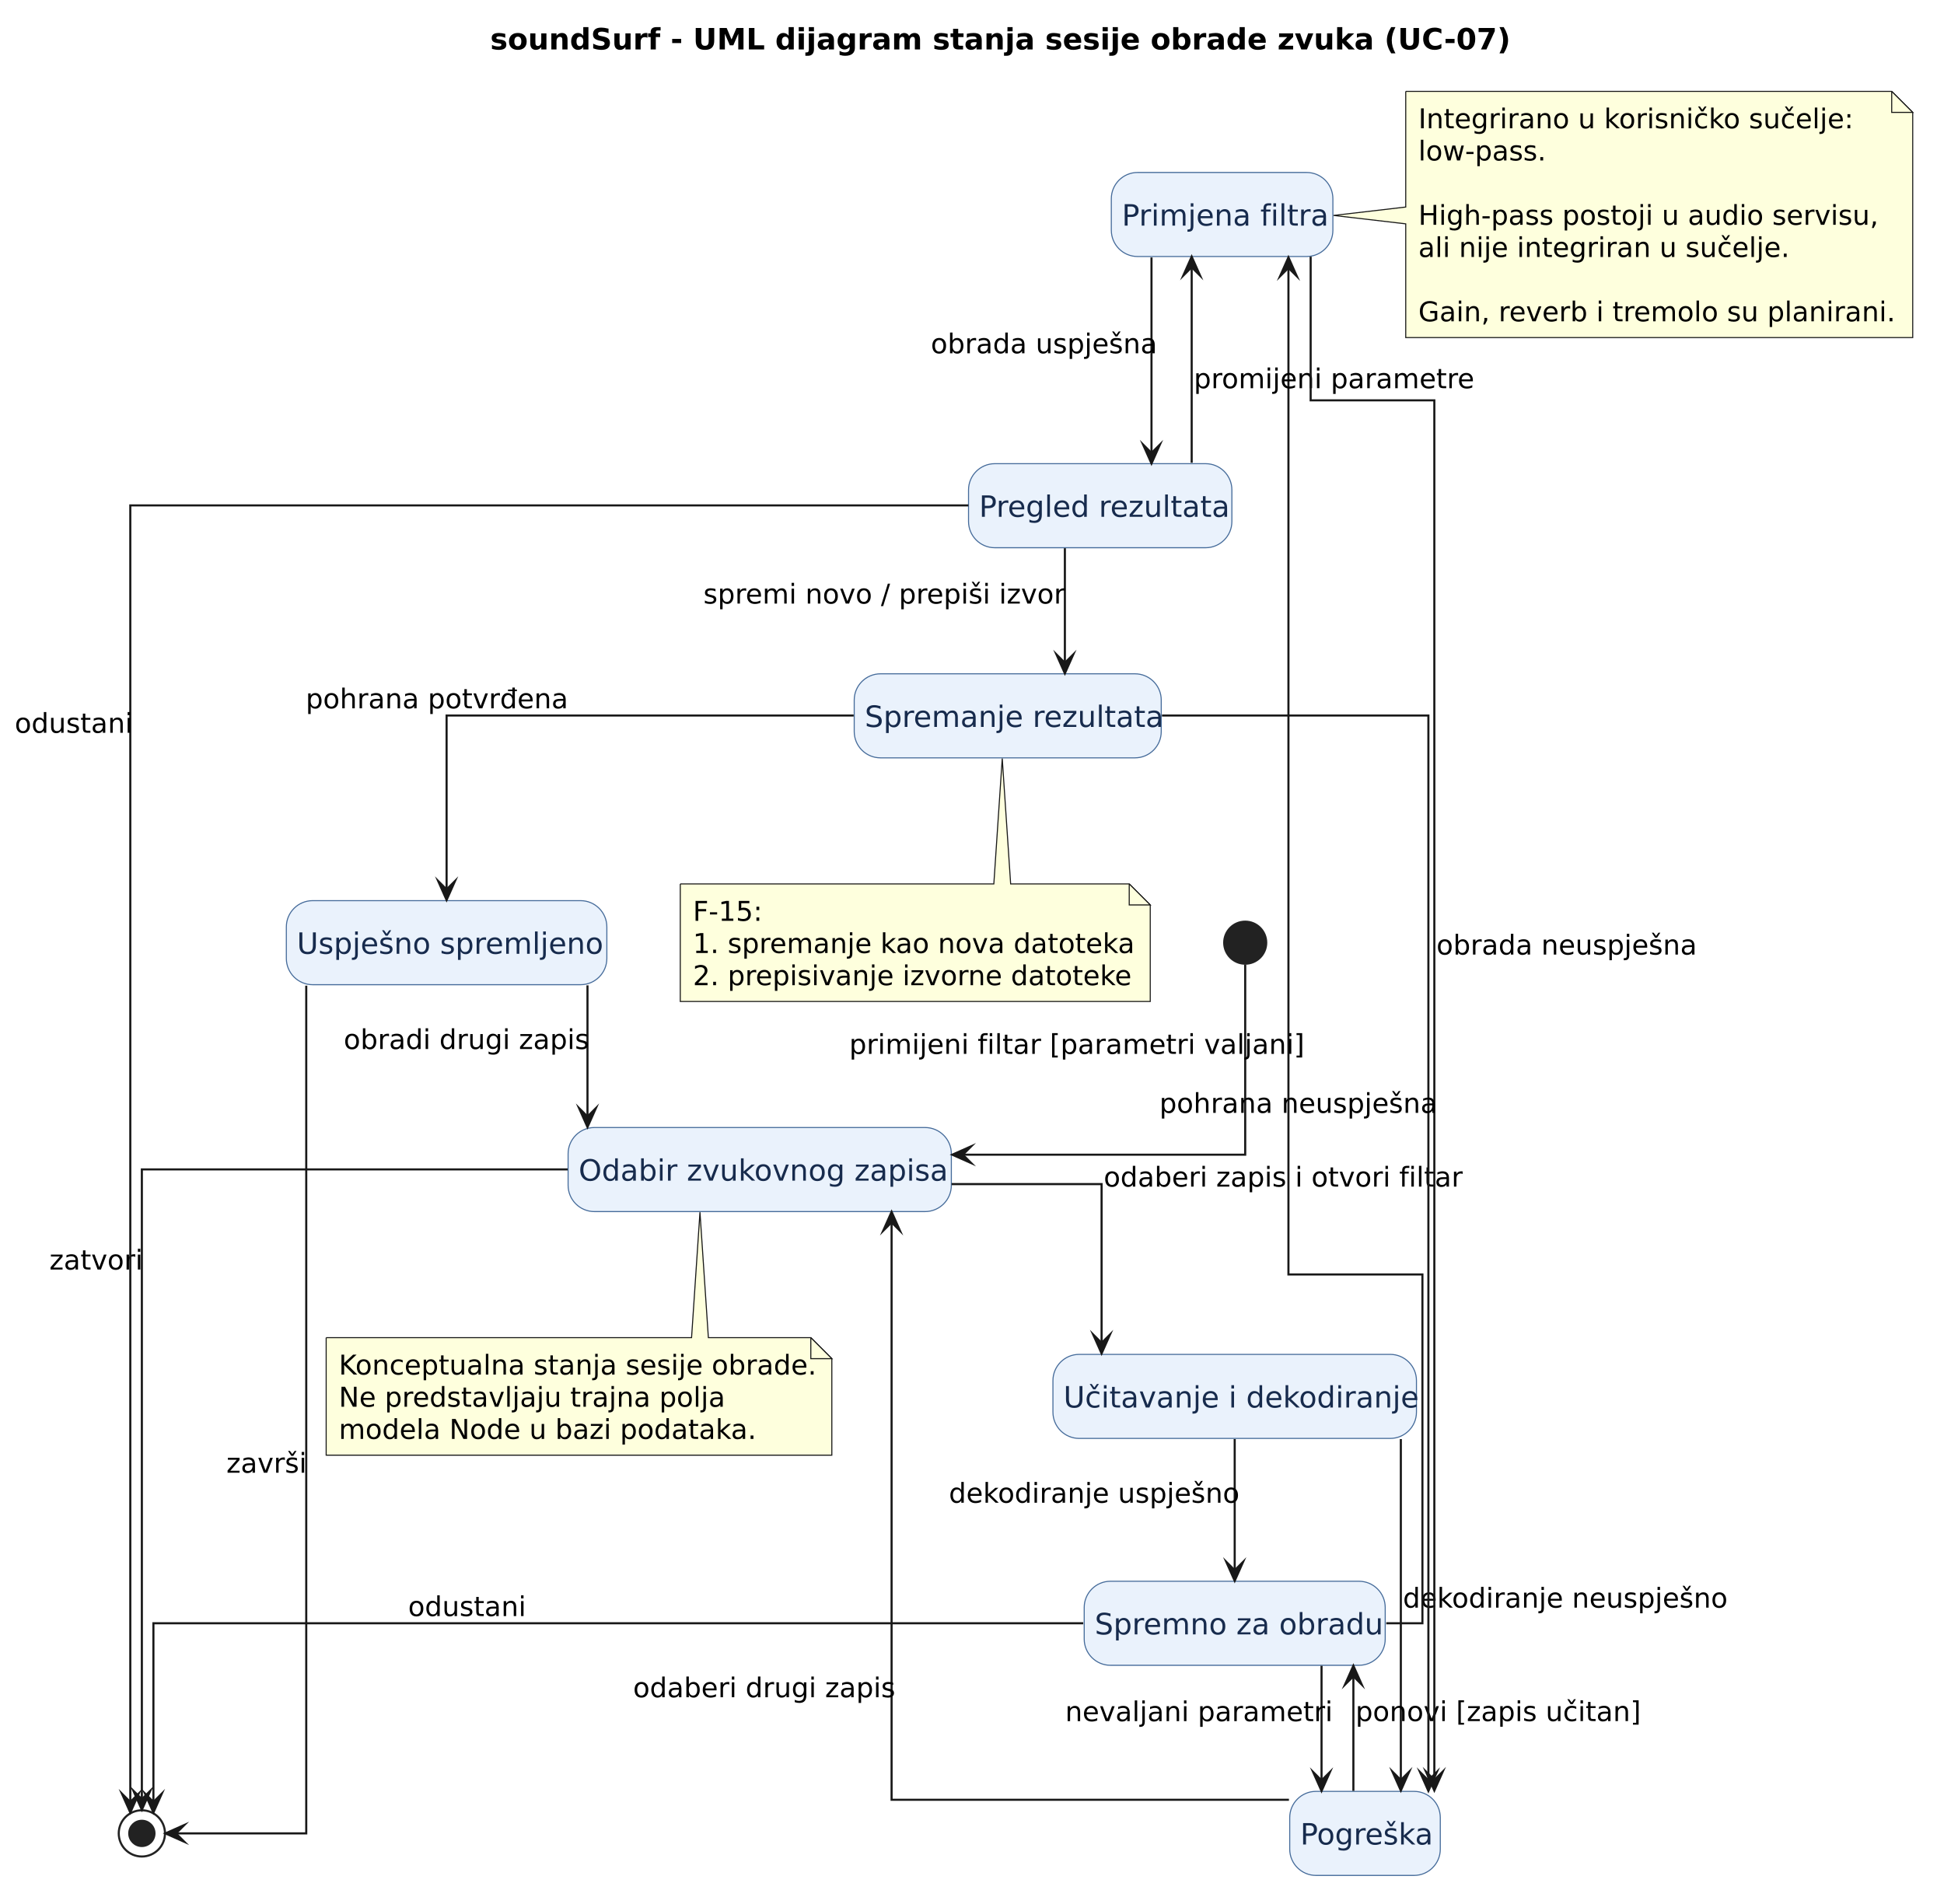
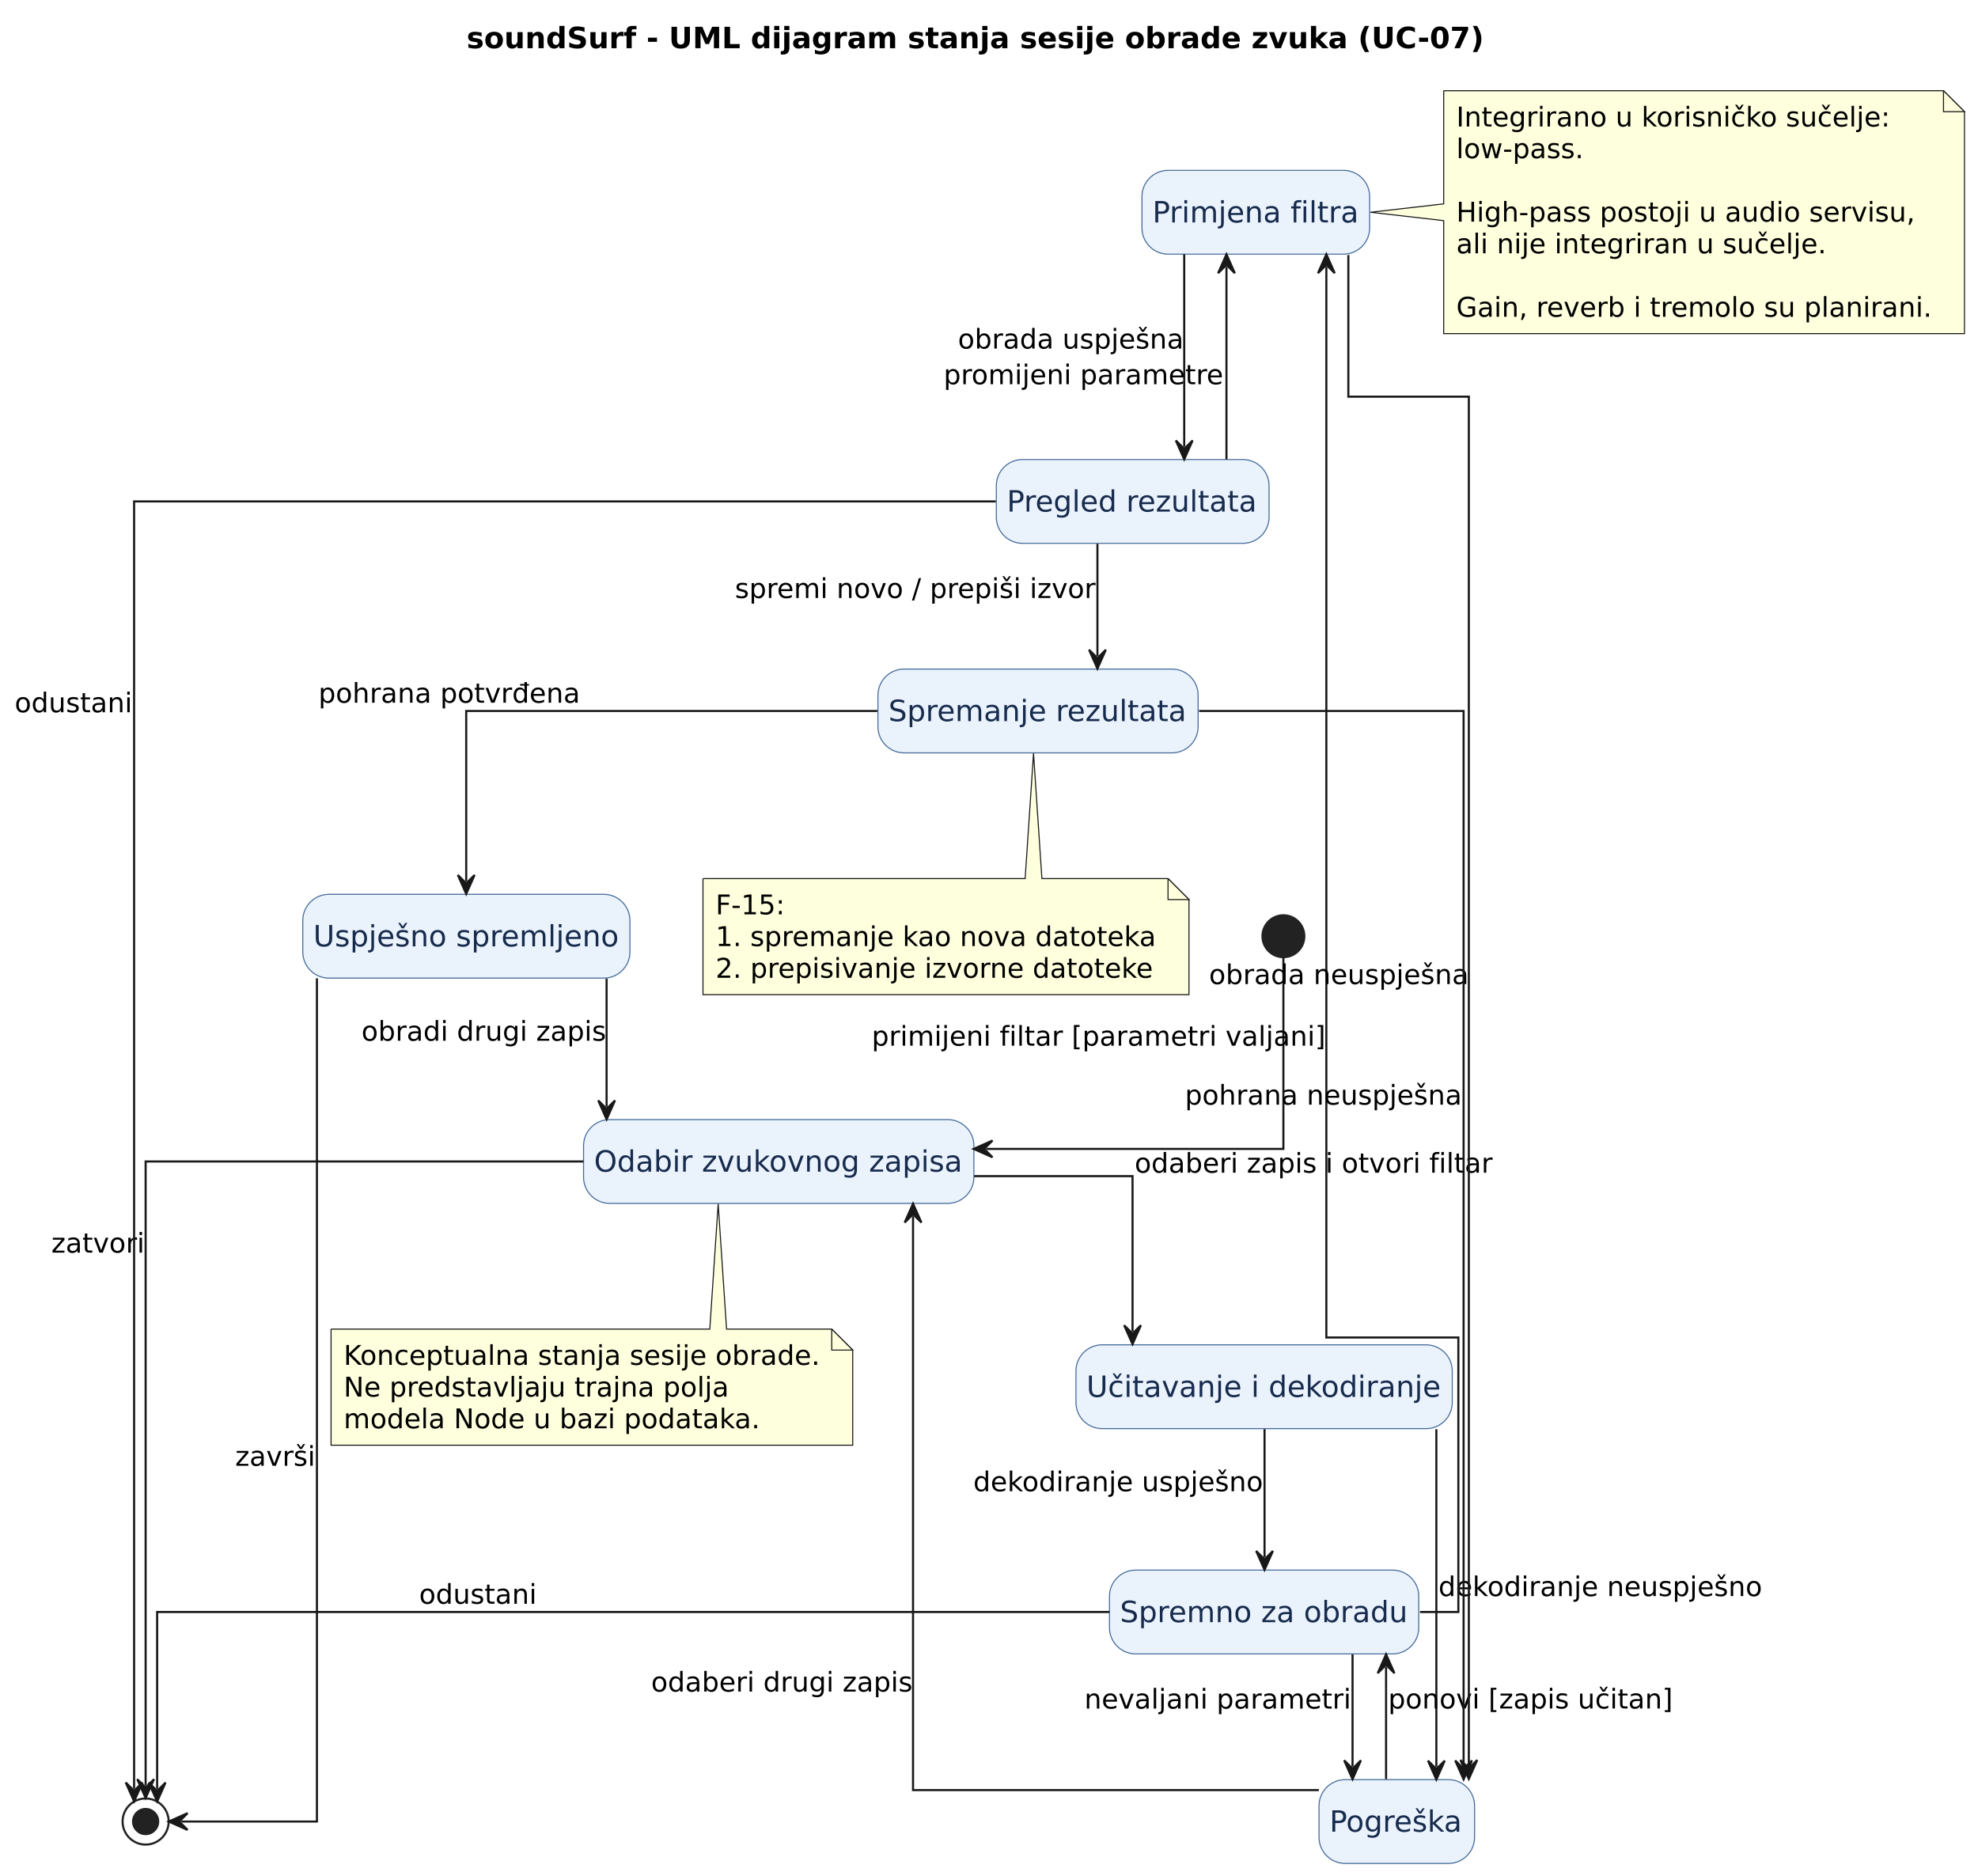
- <svg xmlns="http://www.w3.org/2000/svg" version="1.1" data-diagram-type="STATE" style="width:925px;height:906px;background:#FFFFFF;" width="925px" height="906px" viewBox="0 0 925 906" zoomAndPan="magnify" preserveAspectRatio="none" contentStyleType="text/css">
+ <svg xmlns="http://www.w3.org/2000/svg" contentStyleType="text/css" data-diagram-type="STATE" height="895px" preserveAspectRatio="none" style="width:944px;height:895px;background:#FFFFFF;" version="1.1" viewBox="0 0 944 895" width="944px" zoomAndPan="magnify">
  <defs />
-   <g font-family="sans-serif" lengthAdjust="spacing">
+   <g>
    <g class="title" data-source-line="1">
-       <text x="233.254" y="23.535" fill="#000" font-size="14" textLength="451.609" font-weight="700" font-family="'DejaVu Sans'">soundSurf - UML dijagram stanja sesije obrade zvuka (UC-07)</text>
+       <text fill="#000000" font-family="DejaVu Sans" font-size="14" font-weight="bold" lengthAdjust="spacing" textLength="485.181" x="222.679" y="22.995">soundSurf - UML dijagram stanja sesije obrade zvuka (UC-07)</text>
    </g>
-     <rect x="270.32" y="536.598" width="182.354" height="40" fill="#EAF2FC" style="stroke:#456B9A;stroke-width:0.5;" rx="12.5" ry="12.5" />
-     <text x="275.32" y="561.889" fill="#172B4D" font-size="14" textLength="172.354" font-family="'DejaVu Sans'">Odabir zvukovnog zapisa</text>
-     <rect x="501.01" y="644.558" width="172.976" height="40" fill="#EAF2FC" style="stroke:#456B9A;stroke-width:0.5;" rx="12.5" ry="12.5" />
-     <text x="506.01" y="669.849" fill="#172B4D" font-size="14" textLength="162.976" font-family="'DejaVu Sans'">Učitavanje i dekodiranje</text>
-     <rect x="515.89" y="752.528" width="143.226" height="40" fill="#EAF2FC" style="stroke:#456B9A;stroke-width:0.5;" rx="12.5" ry="12.5" />
-     <text x="520.89" y="777.819" fill="#172B4D" font-size="14" textLength="133.226" font-family="'DejaVu Sans'">Spremno za obradu</text>
-     <rect x="528.79" y="82.078" width="105.43" height="40" fill="#EAF2FC" style="stroke:#456B9A;stroke-width:0.5;" rx="12.5" ry="12.5" />
-     <text x="533.79" y="107.369" fill="#172B4D" font-size="14" textLength="95.43" font-family="'DejaVu Sans'">Primjena filtra</text>
-     <rect x="460.85" y="220.668" width="125.309" height="40" fill="#EAF2FC" style="stroke:#456B9A;stroke-width:0.5;" rx="12.5" ry="12.5" />
-     <text x="465.85" y="245.959" fill="#172B4D" font-size="14" textLength="115.309" font-family="'DejaVu Sans'">Pregled rezultata</text>
-     <rect x="406.46" y="320.668" width="146.083" height="40" fill="#EAF2FC" style="stroke:#456B9A;stroke-width:0.5;" rx="12.5" ry="12.5" />
-     <text x="411.46" y="345.959" fill="#172B4D" font-size="14" textLength="136.083" font-family="'DejaVu Sans'">Spremanje rezultata</text>
-     <rect x="136.25" y="428.628" width="152.502" height="40" fill="#EAF2FC" style="stroke:#456B9A;stroke-width:0.5;" rx="12.5" ry="12.5" />
-     <text x="141.25" y="453.919" fill="#172B4D" font-size="14" textLength="142.502" font-family="'DejaVu Sans'">Uspješno spremljeno</text>
-     <rect x="613.68" y="852.528" width="71.646" height="40" fill="#EAF2FC" style="stroke:#456B9A;stroke-width:0.5;" rx="12.5" ry="12.5" />
-     <text x="618.68" y="877.819" fill="#172B4D" font-size="14" textLength="61.646" font-family="'DejaVu Sans'">Pogreška</text>
-     <g class="start_entity" data-qualified-name=".start." id="ent0009" data-source-line="23">
-       <ellipse cx="592.5" cy="448.628" rx="10" ry="10" fill="#222" style="stroke:#222;stroke-width:1;" />
+     <rect fill="#EAF2FC" height="40" rx="12.5" ry="12.5" style="stroke:#456B9A;stroke-width:0.5;" width="186.285" x="278.5" y="534.297" />
+     <text fill="#172B4D" font-family="DejaVu Sans" font-size="14" lengthAdjust="spacing" textLength="176.285" x="283.5" y="559.144">Odabir zvukovnog zapisa</text>
+     <rect fill="#EAF2FC" height="40" rx="12.5" ry="12.5" style="stroke:#456B9A;stroke-width:0.5;" width="179.593" x="513.5" y="641.797" />
+     <text fill="#172B4D" font-family="DejaVu Sans" font-size="14" lengthAdjust="spacing" textLength="169.593" x="518.5" y="666.644">Učitavanje i dekodiranje</text>
+     <rect fill="#EAF2FC" height="40" rx="12.5" ry="12.5" style="stroke:#456B9A;stroke-width:0.5;" width="147.594" x="529.5" y="749.297" />
+     <text fill="#172B4D" font-family="DejaVu Sans" font-size="14" lengthAdjust="spacing" textLength="137.594" x="534.5" y="774.144">Spremno za obradu</text>
+     <rect fill="#EAF2FC" height="40" rx="12.5" ry="12.5" style="stroke:#456B9A;stroke-width:0.5;" width="108.663" x="545" y="81.297" />
+     <text fill="#172B4D" font-family="DejaVu Sans" font-size="14" lengthAdjust="spacing" textLength="98.663" x="550" y="106.144">Primjena filtra</text>
+     <rect fill="#EAF2FC" height="40" rx="12.5" ry="12.5" style="stroke:#456B9A;stroke-width:0.5;" width="130.155" x="475.5" y="219.297" />
+     <text fill="#172B4D" font-family="DejaVu Sans" font-size="14" lengthAdjust="spacing" textLength="120.155" x="480.5" y="244.144">Pregled rezultata</text>
+     <rect fill="#EAF2FC" height="40" rx="12.5" ry="12.5" style="stroke:#456B9A;stroke-width:0.5;" width="152.803" x="419" y="319.297" />
+     <text fill="#172B4D" font-family="DejaVu Sans" font-size="14" lengthAdjust="spacing" textLength="142.803" x="424" y="344.144">Spremanje rezultata</text>
+     <rect fill="#EAF2FC" height="40" rx="12.5" ry="12.5" style="stroke:#456B9A;stroke-width:0.5;" width="156.132" x="144.5" y="426.797" />
+     <text fill="#172B4D" font-family="DejaVu Sans" font-size="14" lengthAdjust="spacing" textLength="146.132" x="149.5" y="451.644">Uspješno spremljeno</text>
+     <rect fill="#EAF2FC" height="40" rx="12.5" ry="12.5" style="stroke:#456B9A;stroke-width:0.5;" width="74.244" x="629.5" y="849.297" />
+     <text fill="#172B4D" font-family="DejaVu Sans" font-size="14" lengthAdjust="spacing" textLength="64.244" x="634.5" y="874.144">Pogreška</text>
+     <ellipse cx="612.5" cy="446.797" fill="#222222" rx="10" ry="10" style="stroke:#222222;stroke-width:1;" />
+     <ellipse cx="69.5" cy="869.297" fill="none" rx="11" ry="11" style="stroke:#222222;stroke-width:1;" />
+     <ellipse cx="69.5" cy="869.297" fill="#222222" rx="6" ry="6" style="stroke:#222222;stroke-width:1;" />
+     <g class="entity" data-entity="GMN2" data-source-line="51" data-uid="ent0003" id="entity_GMN2">
+       <path d="M689,43.297 L689,97.297 L654.05,101.297 L689,105.297 L689,159.227 A0,0 0 0 0 689,159.227 L937.538,159.227 A0,0 0 0 0 937.538,159.227 L937.538,53.297 L927.538,43.297 L689,43.297 A0,0 0 0 0 689,43.297" fill="#FEFFDD" style="stroke:#181818;stroke-width:0.5;" />
+       <path d="M927.538,43.297 L927.538,53.297 L937.538,53.297 L927.538,43.297" fill="#FEFFDD" style="stroke:#181818;stroke-width:0.5;" />
+       <text fill="#000000" font-family="DejaVu Sans" font-size="13" lengthAdjust="spacing" textLength="207.968" x="695" y="60.364">Integrirano u korisničko sučelje:</text>
+       <text fill="#000000" font-family="DejaVu Sans" font-size="13" lengthAdjust="spacing" textLength="60.785" x="695" y="75.497">low-pass.</text>
+       <text fill="#000000" font-family="DejaVu Sans" font-size="13" lengthAdjust="spacing" textLength="4.132" x="695" y="90.629"> </text>
+       <text fill="#000000" font-family="DejaVu Sans" font-size="13" lengthAdjust="spacing" textLength="218.943" x="695" y="105.762">High-pass postoji u audio servisu,</text>
+       <text fill="#000000" font-family="DejaVu Sans" font-size="13" lengthAdjust="spacing" textLength="176.636" x="695" y="120.895">ali nije integriran u sučelje.</text>
+       <text fill="#000000" font-family="DejaVu Sans" font-size="13" lengthAdjust="spacing" textLength="4.132" x="695" y="136.028"> </text>
+       <text fill="#000000" font-family="DejaVu Sans" font-size="13" lengthAdjust="spacing" textLength="227.538" x="695" y="151.161">Gain, reverb i tremolo su planirani.</text>
    </g>
-     <g class="end_entity" data-qualified-name=".end." id="ent0025" data-source-line="45">
-       <ellipse cx="67.5" cy="872.528" rx="11" ry="11" fill="none" style="stroke:#222;stroke-width:1;" />
-       <ellipse cx="67.5" cy="872.528" rx="6" ry="6" fill="#222" style="stroke:#222;stroke-width:1;" />
+     <g class="entity" data-entity="GMN5" data-source-line="61" data-uid="ent0006" id="entity_GMN5">
+       <path d="M335.5,419.297 L335.5,474.695 A0,0 0 0 0 335.5,474.695 L567.439,474.695 A0,0 0 0 0 567.439,474.695 L567.439,429.297 L557.439,419.297 L497.25,419.297 L493.25,359.517 L489.25,419.297 L335.5,419.297 A0,0 0 0 0 335.5,419.297" fill="#FEFFDD" style="stroke:#181818;stroke-width:0.5;" />
+       <path d="M557.439,419.297 L557.439,429.297 L567.439,429.297 L557.439,419.297" fill="#FEFFDD" style="stroke:#181818;stroke-width:0.5;" />
+       <text fill="#000000" font-family="DejaVu Sans" font-size="13" lengthAdjust="spacing" textLength="33.09" x="341.5" y="436.364">F-15:</text>
+       <text fill="#000000" font-family="DejaVu Sans" font-size="13" lengthAdjust="spacing" textLength="210.939" x="341.5" y="451.497">1. spremanje kao nova datoteka</text>
+       <text fill="#000000" font-family="DejaVu Sans" font-size="13" lengthAdjust="spacing" textLength="209.708" x="341.5" y="466.629">2. prepisivanje izvorne datoteke</text>
    </g>
-     <g class="entity" data-qualified-name="GMN30" id="ent0031" data-source-line="51">
-       <path d="M668.88,43.488 L668.88,98.528 L634.53,102.528 L668.88,106.528 L668.88,160.662 A0,0 0 0 0 668.88,160.662 L910.118,160.662 A0,0 0 0 0 910.118,160.662 L910.118,53.488 L900.118,43.488 L668.88,43.488 A0,0 0 0 0 668.88,43.488" style="stroke:#181818;stroke-width:0.5;" fill="#FEFFDD" />
-       <path d="M900.118,43.488 L900.118,53.488 L910.118,53.488 L900.118,43.488" style="stroke:#181818;stroke-width:0.5;" fill="#FEFFDD" />
-       <text x="674.88" y="61.057" fill="#000" font-size="13" textLength="203.081" font-family="'DejaVu Sans'">Integrirano u korisničko sučelje:</text>
-       <text x="674.88" y="76.367" fill="#000" font-size="13" textLength="62.01" font-family="'DejaVu Sans'">low-pass.</text>
-       <text x="674.88" y="91.678" fill="#000" font-size="13" font-family="'DejaVu Sans'"> </text>
-       <text x="674.88" y="106.988" fill="#000" font-size="13" textLength="217.153" font-family="'DejaVu Sans'">High-pass postoji u audio servisu,</text>
-       <text x="674.88" y="122.299" fill="#000" font-size="13" textLength="171.583" font-family="'DejaVu Sans'">ali nije integriran u sučelje.</text>
-       <text x="674.88" y="137.609" fill="#000" font-size="13" font-family="'DejaVu Sans'"> </text>
-       <text x="674.88" y="152.92" fill="#000" font-size="13" textLength="220.238" font-family="'DejaVu Sans'">Gain, reverb i tremolo su planirani.</text>
+     <g class="entity" data-entity="GMN8" data-source-line="67" data-uid="ent0009" id="entity_GMN8">
+       <path d="M158,634.297 L158,689.695 A0,0 0 0 0 158,689.695 L406.951,689.695 A0,0 0 0 0 406.951,689.695 L406.951,644.297 L396.951,634.297 L346.75,634.297 L342.75,574.517 L338.75,634.297 L158,634.297 A0,0 0 0 0 158,634.297" fill="#FEFFDD" style="stroke:#181818;stroke-width:0.5;" />
+       <path d="M396.951,634.297 L396.951,644.297 L406.951,644.297 L396.951,634.297" fill="#FEFFDD" style="stroke:#181818;stroke-width:0.5;" />
+       <text fill="#000000" font-family="DejaVu Sans" font-size="13" lengthAdjust="spacing" textLength="227.951" x="164" y="651.364">Konceptualna stanja sesije obrade.</text>
+       <text fill="#000000" font-family="DejaVu Sans" font-size="13" lengthAdjust="spacing" textLength="184.158" x="164" y="666.497">Ne predstavljaju trajna polja</text>
+       <text fill="#000000" font-family="DejaVu Sans" font-size="13" lengthAdjust="spacing" textLength="198.91" x="164" y="681.629">modela Node u bazi podataka.</text>
    </g>
-     <g class="entity" data-qualified-name="GMN33" id="ent0034" data-source-line="61">
-       <path d="M323.69,420.668 L323.69,476.6 A0,0 0 0 0 323.69,476.6 L547.314,476.6 A0,0 0 0 0 547.314,476.6 L547.314,430.668 L537.314,420.668 L480.89,420.668 L476.89,360.968 L472.89,420.668 L323.69,420.668 A0,0 0 0 0 323.69,420.668" style="stroke:#181818;stroke-width:0.5;" fill="#FEFFDD" />
-       <path d="M537.314,420.668 L537.314,430.668 L547.314,430.668 L537.314,420.668" style="stroke:#181818;stroke-width:0.5;" fill="#FEFFDD" />
-       <text x="329.69" y="438.237" fill="#000" font-size="13" textLength="35.045" font-family="'DejaVu Sans'">F-15:</text>
-       <text x="329.69" y="453.547" fill="#000" font-size="13" textLength="202.554" font-family="'DejaVu Sans'">1. spremanje kao nova datoteka</text>
-       <text x="329.69" y="468.858" fill="#000" font-size="13" textLength="202.624" font-family="'DejaVu Sans'">2. prepisivanje izvorne datoteke</text>
+     <g class="link" data-entity-1=".start." data-entity-2="Odabir" data-source-line="23" data-uid="lnk3" id="link_.start._Odabir">
+       <path d="M612.5,456.897 C612.5,482.577 612.5,548.297 612.5,548.297 C612.5,548.297 538.49,548.297 470.68,548.297" fill="none" id="*start*-to-Odabir" style="stroke:#181818;stroke-width:1;" />
+       <polygon fill="#181818" points="464.68,548.297,473.68,552.297,469.68,548.297,473.68,544.297,464.68,548.297" style="stroke:#181818;stroke-width:1;" />
    </g>
-     <g class="entity" data-qualified-name="GMN36" id="ent0037" data-source-line="67">
-       <path d="M155.2,636.598 L155.2,692.53 A0,0 0 0 0 155.2,692.53 L395.804,692.53 A0,0 0 0 0 395.804,692.53 L395.804,646.598 L385.804,636.598 L337.06,636.598 L333.06,576.908 L329.06,636.598 L155.2,636.598 A0,0 0 0 0 155.2,636.598" style="stroke:#181818;stroke-width:0.5;" fill="#FEFFDD" />
-       <path d="M385.804,636.598 L385.804,646.598 L395.804,646.598 L385.804,636.598" style="stroke:#181818;stroke-width:0.5;" fill="#FEFFDD" />
-       <text x="161.2" y="654.167" fill="#000" font-size="13" textLength="219.604" font-family="'DejaVu Sans'">Konceptualna stanja sesije obrade.</text>
-       <text x="161.2" y="669.477" fill="#000" font-size="13" textLength="178.045" font-family="'DejaVu Sans'">Ne predstavljaju trajna polja</text>
-       <text x="161.2" y="684.788" fill="#000" font-size="13" textLength="193.051" font-family="'DejaVu Sans'">modela Node u bazi podataka.</text>
+     <g class="link" data-entity-1="Odabir" data-entity-2="Dekodiranje" data-source-line="25" data-uid="lnk4" id="link_Odabir_Dekodiranje">
+       <path d="M464.9,561.297 C503.98,561.297 540.5,561.297 540.5,561.297 C540.5,561.297 540.5,606.097 540.5,635.457" fill="none" id="Odabir-to-Dekodiranje" style="stroke:#181818;stroke-width:1;" />
+       <polygon fill="#181818" points="540.5,641.457,544.5,632.457,540.5,636.457,536.5,632.457,540.5,641.457" style="stroke:#181818;stroke-width:1;" />
+       <text fill="#000000" font-family="DejaVu Sans" font-size="13" lengthAdjust="spacing" textLength="170.809" x="541.5" y="559.644">odaberi zapis i otvori filtar</text>
    </g>
-     <g class="link" data-entity-1="ent0009" data-entity-2="ent0001" id="lnk10" data-source-line="23" data-link-type="dependency">
-       <path d="M592.5,459.048 C592.5,484.828 592.5,549.528 592.5,549.528 C592.5,549.528 522.62,549.528 458.13,549.528" style="stroke:#181818;stroke-width:1;" fill="none" id="*start*-to-Odabir" />
-       <polygon points="453.13,549.528,462.13,553.528,458.13,549.528,462.13,545.528,453.13,549.528" fill="#181818" style="stroke:#181818;stroke-width:1;stroke-linejoin:miter;stroke-miterlimit:10;" />
+     <g class="link" data-entity-1="Dekodiranje" data-entity-2="Spremno" data-source-line="26" data-uid="lnk5" id="link_Dekodiranje_Spremno">
+       <path d="M603.5,682.017 C603.5,701.237 603.5,723.977 603.5,743.167" fill="none" id="Dekodiranje-to-Spremno" style="stroke:#181818;stroke-width:1;" />
+       <polygon fill="#181818" points="603.5,749.167,607.5,740.167,603.5,744.167,599.5,740.167,603.5,749.167" style="stroke:#181818;stroke-width:1;" />
+       <text fill="#000000" font-family="DejaVu Sans" font-size="13" lengthAdjust="spacing" textLength="138.728" x="464.5" y="711.664">dekodiranje uspješno</text>
    </g>
-     <g class="link" data-entity-1="ent0001" data-entity-2="ent0002" id="lnk11" data-source-line="25" data-link-type="dependency">
-       <path d="M452.82,563.528 C489.89,563.528 524.16,563.528 524.16,563.528 C524.16,563.528 524.16,609.598 524.16,639.118" style="stroke:#181818;stroke-width:1;" fill="none" id="Odabir-to-Dekodiranje" />
-       <polygon points="524.16,644.118,528.16,635.118,524.16,639.118,520.16,635.118,524.16,644.118" fill="#181818" style="stroke:#181818;stroke-width:1;stroke-linejoin:miter;stroke-miterlimit:10;" />
-       <text x="525.16" y="564.717" fill="#000" font-size="13" textLength="167.553" font-family="'DejaVu Sans'">odaberi zapis i otvori filtar</text>
+     <g class="link" data-entity-1="Dekodiranje" data-entity-2="Greska" data-source-line="27" data-uid="lnk6" id="link_Dekodiranje_Greska">
+       <path d="M685.5,682.067 C685.5,721.837 685.5,803.657 685.5,843.247" fill="none" id="Dekodiranje-to-Greska" style="stroke:#181818;stroke-width:1;" />
+       <polygon fill="#181818" points="685.5,849.247,689.5,840.247,685.5,844.247,681.5,840.247,685.5,849.247" style="stroke:#181818;stroke-width:1;" />
+       <text fill="#000000" font-family="DejaVu Sans" font-size="13" lengthAdjust="spacing" textLength="154.965" x="686.5" y="761.724">dekodiranje neuspješno</text>
    </g>
-     <g class="link" data-entity-1="ent0002" data-entity-2="ent0003" id="lnk12" data-source-line="26" data-link-type="dependency">
-       <path d="M587.5,684.868 C587.5,704.168 587.5,728.038 587.5,747.308" style="stroke:#181818;stroke-width:1;" fill="none" id="Dekodiranje-to-Spremno" />
-       <polygon points="587.5,752.308,591.5,743.308,587.5,747.308,583.5,743.308,587.5,752.308" fill="#181818" style="stroke:#181818;stroke-width:1;stroke-linejoin:miter;stroke-miterlimit:10;" />
-       <text x="451.5" y="715.157" fill="#000" font-size="13" textLength="135.58" font-family="'DejaVu Sans'">dekodiranje uspješno</text>
+     <g class="link" data-entity-1="Spremno" data-entity-2="Obrada" data-source-line="29" data-uid="lnk7" id="link_Spremno_Obrada">
+       <path d="M677.72,769.297 C688.48,769.297 696,769.297 696,769.297 C696,769.297 696,638.297 696,638.297 C696,638.297 633,638.297 633,638.297 C633,638.297 633,224.857 633,127.367" fill="none" id="Spremno-to-Obrada" style="stroke:#181818;stroke-width:1;" />
+       <polygon fill="#181818" points="633,121.367,629,130.367,633,126.367,637,130.367,633,121.367" style="stroke:#181818;stroke-width:1;" />
+       <text fill="#000000" font-family="DejaVu Sans" font-size="13" lengthAdjust="spacing" textLength="216.639" x="416" y="499.034">primijeni filtar [parametri valjani]</text>
    </g>
-     <g class="link" data-entity-1="ent0002" data-entity-2="ent0008" id="lnk13" data-source-line="27" data-link-type="dependency">
-       <path d="M666.55,684.878 C666.55,724.638 666.55,807.298 666.55,847.128" style="stroke:#181818;stroke-width:1;" fill="none" id="Dekodiranje-to-Greska" />
-       <polygon points="666.55,852.128,670.55,843.128,666.55,847.128,662.55,843.128,666.55,852.128" fill="#181818" style="stroke:#181818;stroke-width:1;stroke-linejoin:miter;stroke-miterlimit:10;" />
-       <text x="667.55" y="765.077" fill="#000" font-size="13" textLength="150.89" font-family="'DejaVu Sans'">dekodiranje neuspješno</text>
+     <g class="link" data-entity-1="Spremno" data-entity-2="Greska" data-source-line="30" data-uid="lnk8" id="link_Spremno_Greska">
+       <path d="M645.5,789.537 C645.5,806.887 645.5,825.747 645.5,843.087" fill="none" id="Spremno-to-Greska" style="stroke:#181818;stroke-width:1;" />
+       <polygon fill="#181818" points="645.5,849.087,649.5,840.087,645.5,844.087,641.5,840.087,645.5,849.087" style="stroke:#181818;stroke-width:1;" />
+       <text fill="#000000" font-family="DejaVu Sans" font-size="13" lengthAdjust="spacing" textLength="127.315" x="517.5" y="815.384">nevaljani parametri</text>
    </g>
-     <g class="link" data-entity-1="ent0003" data-entity-2="ent0004" id="lnk14" data-source-line="29" data-link-type="dependency">
-       <path d="M659.6,772.528 C669.76,772.528 676.82,772.528 676.82,772.528 C676.82,772.528 676.82,606.528 676.82,606.528 C676.82,606.528 613.07,606.528 613.07,606.528 C613.07,606.528 613.07,221.848 613.07,127.478" style="stroke:#181818;stroke-width:1;" fill="none" id="Spremno-to-Obrada" />
-       <polygon points="613.07,122.478,609.07,131.478,613.07,127.478,617.07,131.478,613.07,122.478" fill="#181818" style="stroke:#181818;stroke-width:1;stroke-linejoin:miter;stroke-miterlimit:10;" />
-       <text x="404.07" y="501.557" fill="#000" font-size="13" textLength="208.432" font-family="'DejaVu Sans'">primijeni filtar [parametri valjani]</text>
+     <g class="link" data-entity-1="Greska" data-entity-2="Spremno" data-source-line="40" data-uid="lnk15" id="link_Greska_Spremno">
+       <path d="M661.5,849.057 C661.5,831.707 661.5,812.847 661.5,795.507" fill="none" id="Greska-to-Spremno" style="stroke:#181818;stroke-width:1;" />
+       <polygon fill="#181818" points="661.5,789.507,657.5,798.507,661.5,794.507,665.5,798.507,661.5,789.507" style="stroke:#181818;stroke-width:1;" />
+       <text fill="#000000" font-family="DejaVu Sans" font-size="13" lengthAdjust="spacing" textLength="135.84" x="662.5" y="815.344">ponovi [zapis učitan]</text>
    </g>
-     <g class="link" data-entity-1="ent0003" data-entity-2="ent0008" id="lnk15" data-source-line="30" data-link-type="dependency">
-       <path d="M628.82,792.768 C628.82,810.118 628.82,829.978 628.82,847.318" style="stroke:#181818;stroke-width:1;" fill="none" id="Spremno-to-Greska" />
-       <polygon points="628.82,852.318,632.82,843.318,628.82,847.318,624.82,843.318,628.82,852.318" fill="#181818" style="stroke:#181818;stroke-width:1;stroke-linejoin:miter;stroke-miterlimit:10;" />
-       <text x="506.82" y="819.117" fill="#000" font-size="13" textLength="121.228" font-family="'DejaVu Sans'">nevaljani parametri</text>
+     <g class="link" data-entity-1="Obrada" data-entity-2="Pregled" data-source-line="31" data-uid="lnk9" id="link_Obrada_Pregled">
+       <path d="M565.17,121.367 C565.17,147.527 565.17,187.027 565.17,213.207" fill="none" id="Obrada-to-Pregled" style="stroke:#181818;stroke-width:1;" />
+       <polygon fill="#181818" points="565.17,219.207,569.17,210.207,565.17,214.207,561.17,210.207,565.17,219.207" style="stroke:#181818;stroke-width:1;" />
+       <text fill="#000000" font-family="DejaVu Sans" font-size="13" lengthAdjust="spacing" textLength="107.72" x="457.17" y="166.354">obrada uspješna</text>
    </g>
-     <g class="link" data-entity-1="ent0008" data-entity-2="ent0003" id="lnk22" data-source-line="40" data-link-type="dependency">
-       <path d="M643.97,852.288 C643.97,834.938 643.97,815.078 643.97,797.738" style="stroke:#181818;stroke-width:1;" fill="none" id="Greska-to-Spremno" />
-       <polygon points="643.97,792.738,639.97,801.738,643.97,797.738,647.97,801.738,643.97,792.738" fill="#181818" style="stroke:#181818;stroke-width:1;stroke-linejoin:miter;stroke-miterlimit:10;" />
-       <text x="644.97" y="819.077" fill="#000" font-size="13" textLength="131.181" font-family="'DejaVu Sans'">ponovi [zapis učitan]</text>
+     <g class="link" data-entity-1="Pregled" data-entity-2="Obrada" data-source-line="34" data-uid="lnk11" id="link_Pregled_Obrada">
+       <path d="M585.33,219.227 C585.33,193.067 585.33,153.567 585.33,127.387" fill="none" id="Pregled-to-Obrada" style="stroke:#181818;stroke-width:1;" />
+       <polygon fill="#181818" points="585.33,121.387,581.33,130.387,585.33,126.387,589.33,130.387,585.33,121.387" style="stroke:#181818;stroke-width:1;" />
+       <text fill="#000000" font-family="DejaVu Sans" font-size="13" lengthAdjust="spacing" textLength="134.05" x="450.33" y="183.374">promijeni parametre</text>
    </g>
-     <g class="link" data-entity-1="ent0004" data-entity-2="ent0005" id="lnk16" data-source-line="31" data-link-type="dependency">
-       <path d="M547.91,122.528 C547.91,148.878 547.91,189.408 547.91,215.578" style="stroke:#181818;stroke-width:1;" fill="none" id="Obrada-to-Pregled" />
-       <polygon points="547.91,220.578,551.91,211.578,547.91,215.578,543.91,211.578,547.91,220.578" fill="#181818" style="stroke:#181818;stroke-width:1;stroke-linejoin:miter;stroke-miterlimit:10;" />
-       <text x="442.91" y="168.127" fill="#000" font-size="13" textLength="104.089" font-family="'DejaVu Sans'">obrada uspješna</text>
+     <g class="link" data-entity-1="Obrada" data-entity-2="Greska" data-source-line="32" data-uid="lnk10" id="link_Obrada_Greska">
+       <path d="M643.5,121.707 C643.5,147.707 643.5,189.297 643.5,189.297 C643.5,189.297 701,189.297 701,189.297 C701,189.297 701,729.807 701,842.947" fill="none" id="Obrada-to-Greska" style="stroke:#181818;stroke-width:1;" />
+       <polygon fill="#181818" points="701,848.947,705,839.947,701,843.947,697,839.947,701,848.947" style="stroke:#181818;stroke-width:1;" />
+       <text fill="#000000" font-family="DejaVu Sans" font-size="13" lengthAdjust="spacing" textLength="123.957" x="577" y="469.644">obrada neuspješna</text>
    </g>
-     <g class="link" data-entity-1="ent0005" data-entity-2="ent0004" id="lnk18" data-source-line="34" data-link-type="dependency">
-       <path d="M567.03,220.218 C567.03,193.858 567.03,153.338 567.03,127.158" style="stroke:#181818;stroke-width:1;" fill="none" id="Pregled-to-Obrada" />
-       <polygon points="567.03,122.158,563.03,131.158,567.03,127.158,571.03,131.158,567.03,122.158" fill="#181818" style="stroke:#181818;stroke-width:1;stroke-linejoin:miter;stroke-miterlimit:10;" />
-       <text x="568.03" y="184.757" fill="#000" font-size="13" textLength="129.181" font-family="'DejaVu Sans'">promijeni parametre</text>
+     <g class="link" data-entity-1="Pregled" data-entity-2="Spremanje" data-source-line="35" data-uid="lnk12" id="link_Pregled_Spremanje">
+       <path d="M523.75,259.537 C523.75,276.887 523.75,295.747 523.75,313.087" fill="none" id="Pregled-to-Spremanje" style="stroke:#181818;stroke-width:1;" />
+       <polygon fill="#181818" points="523.75,319.087,527.75,310.087,523.75,314.087,519.75,310.087,523.75,319.087" style="stroke:#181818;stroke-width:1;" />
+       <text fill="#000000" font-family="DejaVu Sans" font-size="13" lengthAdjust="spacing" textLength="172.663" x="350.75" y="285.384">spremi novo / prepiši izvor</text>
    </g>
-     <g class="link" data-entity-1="ent0004" data-entity-2="ent0008" id="lnk17" data-source-line="32" data-link-type="dependency">
-       <path d="M623.64,122.148 C623.64,148.248 623.64,190.528 623.64,190.528 C623.64,190.528 682.49,190.528 682.49,190.528 C682.49,190.528 682.49,733.638 682.49,847.118" style="stroke:#181818;stroke-width:1;" fill="none" id="Obrada-to-Greska" />
-       <polygon points="682.49,852.118,686.49,843.118,682.49,847.118,678.49,843.118,682.49,852.118" fill="#181818" style="stroke:#181818;stroke-width:1;stroke-linejoin:miter;stroke-miterlimit:10;" />
-       <text x="683.49" y="454.277" fill="#000" font-size="13" textLength="119.399" font-family="'DejaVu Sans'">obrada neuspješna</text>
+     <g class="link" data-entity-1="Spremanje" data-entity-2="Uspjeh" data-source-line="37" data-uid="lnk13" id="link_Spremanje_Uspjeh">
+       <path d="M418.73,339.297 C337.98,339.297 222.5,339.297 222.5,339.297 C222.5,339.297 222.5,389.437 222.5,420.577" fill="none" id="Spremanje-to-Uspjeh" style="stroke:#181818;stroke-width:1;" />
+       <polygon fill="#181818" points="222.5,426.577,226.5,417.577,222.5,421.577,218.5,417.577,222.5,426.577" style="stroke:#181818;stroke-width:1;" />
+       <text fill="#000000" font-family="DejaVu Sans" font-size="13" lengthAdjust="spacing" textLength="124.89" x="151.97" y="335.364">pohrana potvrđena</text>
    </g>
-     <g class="link" data-entity-1="ent0005" data-entity-2="ent0006" id="lnk19" data-source-line="35" data-link-type="dependency">
-       <path d="M506.69,260.898 C506.69,278.248 506.69,298.118 506.69,315.458" style="stroke:#181818;stroke-width:1;" fill="none" id="Pregled-to-Spremanje" />
-       <polygon points="506.69,320.458,510.69,311.458,506.69,315.458,502.69,311.458,506.69,320.458" fill="#181818" style="stroke:#181818;stroke-width:1;stroke-linejoin:miter;stroke-miterlimit:10;" />
-       <text x="334.69" y="287.247" fill="#000" font-size="13" textLength="171.615" font-family="'DejaVu Sans'">spremi novo / prepiši izvor</text>
+     <g class="link" data-entity-1="Spremanje" data-entity-2="Greska" data-source-line="38" data-uid="lnk14" id="link_Spremanje_Greska">
+       <path d="M572.25,339.297 C629.73,339.297 698.5,339.297 698.5,339.297 C698.5,339.297 698.5,746.357 698.5,843.167" fill="none" id="Spremanje-to-Greska" style="stroke:#181818;stroke-width:1;" />
+       <polygon fill="#181818" points="698.5,849.167,702.5,840.167,698.5,844.167,694.5,840.167,698.5,849.167" style="stroke:#181818;stroke-width:1;" />
+       <text fill="#000000" font-family="DejaVu Sans" font-size="13" lengthAdjust="spacing" textLength="132.184" x="565.5" y="527.174">pohrana neuspješna</text>
    </g>
-     <g class="link" data-entity-1="ent0006" data-entity-2="ent0007" id="lnk20" data-source-line="37" data-link-type="dependency">
-       <path d="M406.19,340.528 C327.15,340.528 212.5,340.528 212.5,340.528 C212.5,340.528 212.5,391.978 212.5,423.298" style="stroke:#181818;stroke-width:1;" fill="none" id="Spremanje-to-Uspjeh" />
-       <polygon points="212.5,428.298,216.5,419.298,212.5,423.298,208.5,419.298,212.5,428.298" fill="#181818" style="stroke:#181818;stroke-width:1;stroke-linejoin:miter;stroke-miterlimit:10;" />
-       <text x="145.46" y="337.097" fill="#000" font-size="13" textLength="119.844" font-family="'DejaVu Sans'">pohrana potvrđena</text>
+     <g class="link" data-entity-1="Greska" data-entity-2="Odabir" data-source-line="41" data-uid="lnk16" id="link_Greska_Odabir">
+       <path d="M629.43,854.297 C564.2,854.297 435.75,854.297 435.75,854.297 C435.75,854.297 435.75,647.707 435.75,580.447" fill="none" id="Greska-to-Odabir" style="stroke:#181818;stroke-width:1;" />
+       <polygon fill="#181818" points="435.75,574.447,431.75,583.447,435.75,579.447,439.75,583.447,435.75,574.447" style="stroke:#181818;stroke-width:1;" />
+       <text fill="#000000" font-family="DejaVu Sans" font-size="13" lengthAdjust="spacing" textLength="124.769" x="310.75" y="807.274">odaberi drugi zapis</text>
    </g>
-     <g class="link" data-entity-1="ent0006" data-entity-2="ent0008" id="lnk21" data-source-line="38" data-link-type="dependency">
-       <path d="M552.89,340.528 C610.02,340.528 679.66,340.528 679.66,340.528 C679.66,340.528 679.66,750.148 679.66,847.318" style="stroke:#181818;stroke-width:1;" fill="none" id="Spremanje-to-Greska" />
-       <polygon points="679.66,852.318,683.66,843.318,679.66,847.318,675.66,843.318,679.66,852.318" fill="#181818" style="stroke:#181818;stroke-width:1;stroke-linejoin:miter;stroke-miterlimit:10;" />
-       <text x="551.66" y="529.617" fill="#000" font-size="13" textLength="127.353" font-family="'DejaVu Sans'">pohrana neuspješna</text>
+     <g class="link" data-entity-1="Uspjeh" data-entity-2="Odabir" data-source-line="43" data-uid="lnk17" id="link_Uspjeh_Odabir">
+       <path d="M289.5,467.017 C289.5,486.237 289.5,508.977 289.5,528.167" fill="none" id="Uspjeh-to-Odabir" style="stroke:#181818;stroke-width:1;" />
+       <polygon fill="#181818" points="289.5,534.167,293.5,525.167,289.5,529.167,285.5,525.167,289.5,534.167" style="stroke:#181818;stroke-width:1;" />
+       <text fill="#000000" font-family="DejaVu Sans" font-size="13" lengthAdjust="spacing" textLength="116.772" x="172.5" y="496.664">obradi drugi zapis</text>
    </g>
-     <g class="link" data-entity-1="ent0008" data-entity-2="ent0001" id="lnk23" data-source-line="41" data-link-type="dependency">
-       <path d="M613.31,856.528 C549.63,856.528 424.24,856.528 424.24,856.528 C424.24,856.528 424.24,648.988 424.24,581.738" style="stroke:#181818;stroke-width:1;" fill="none" id="Greska-to-Odabir" />
-       <polygon points="424.24,576.738,420.24,585.738,424.24,581.738,428.24,585.738,424.24,576.738" fill="#181818" style="stroke:#181818;stroke-width:1;stroke-linejoin:miter;stroke-miterlimit:10;" />
-       <text x="301.24" y="807.737" fill="#000" font-size="13" textLength="122.707" font-family="'DejaVu Sans'">odaberi drugi zapis</text>
+     <g class="link" data-entity-1="Odabir" data-entity-2=".end." data-source-line="45" data-uid="lnk19" id="link_Odabir_.end.">
+       <path d="M278.43,554.297 C189.69,554.297 69.5,554.297 69.5,554.297 C69.5,554.297 69.5,795.977 69.5,852.087" fill="none" id="Odabir-to-*end*" style="stroke:#181818;stroke-width:1;" />
+       <polygon fill="#181818" points="69.5,858.087,73.5,849.087,69.5,853.087,65.5,849.087,69.5,858.087" style="stroke:#181818;stroke-width:1;" />
+       <text fill="#000000" font-family="DejaVu Sans" font-size="13" lengthAdjust="spacing" textLength="44.491" x="24.5" y="597.794">zatvori</text>
    </g>
-     <g class="link" data-entity-1="ent0007" data-entity-2="ent0001" id="lnk24" data-source-line="43" data-link-type="dependency">
-       <path d="M279.54,468.938 C279.54,488.238 279.54,512.108 279.54,531.378" style="stroke:#181818;stroke-width:1;" fill="none" id="Uspjeh-to-Odabir" />
-       <polygon points="279.54,536.378,283.54,527.378,279.54,531.378,275.54,527.378,279.54,536.378" fill="#181818" style="stroke:#181818;stroke-width:1;stroke-linejoin:miter;stroke-miterlimit:10;" />
-       <text x="163.54" y="499.227" fill="#000" font-size="13" textLength="115.464" font-family="'DejaVu Sans'">obradi drugi zapis</text>
+     <g class="link" data-entity-1="Spremno" data-entity-2=".end." data-source-line="46" data-uid="lnk20" id="link_Spremno_.end.">
+       <path d="M529.46,769.297 C384.01,769.297 75,769.297 75,769.297 C75,769.297 75,828.677 75,853.707" fill="none" id="Spremno-to-*end*" style="stroke:#181818;stroke-width:1;" />
+       <polygon fill="#181818" points="75,859.707,79,850.707,75,854.707,71,850.707,75,859.707" style="stroke:#181818;stroke-width:1;" />
+       <text fill="#000000" font-family="DejaVu Sans" font-size="13" lengthAdjust="spacing" textLength="56.132" x="200.02" y="765.364">odustani</text>
    </g>
-     <g class="link" data-entity-1="ent0001" data-entity-2="ent0025" id="lnk26" data-source-line="45" data-link-type="dependency">
-       <path d="M270.09,556.528 C183.78,556.528 67.5,556.528 67.5,556.528 C67.5,556.528 67.5,799.988 67.5,856.278" style="stroke:#181818;stroke-width:1;" fill="none" id="Odabir-to-*end*" />
-       <polygon points="67.5,861.278,71.5,852.278,67.5,856.278,63.5,852.278,67.5,861.278" fill="#181818" style="stroke:#181818;stroke-width:1;stroke-linejoin:miter;stroke-miterlimit:10;" />
-       <text x="23.5" y="604.177" fill="#000" font-size="13" textLength="43.285" font-family="'DejaVu Sans'">zatvori</text>
+     <g class="link" data-entity-1="Pregled" data-entity-2=".end." data-source-line="47" data-uid="lnk21" id="link_Pregled_.end.">
+       <path d="M475.24,239.297 C344.74,239.297 64,239.297 64,239.297 C64,239.297 64,774.387 64,853.657" fill="none" id="Pregled-to-*end*" style="stroke:#181818;stroke-width:1;" />
+       <polygon fill="#181818" points="64,859.657,68,850.657,64,854.657,60,850.657,64,859.657" style="stroke:#181818;stroke-width:1;" />
+       <text fill="#000000" font-family="DejaVu Sans" font-size="13" lengthAdjust="spacing" textLength="56.132" x="7" y="339.924">odustani</text>
    </g>
-     <g class="link" data-entity-1="ent0003" data-entity-2="ent0025" id="lnk27" data-source-line="46" data-link-type="dependency">
-       <path d="M515.42,772.528 C373.82,772.528 73,772.528 73,772.528 C73,772.528 73,832.278 73,857.578" style="stroke:#181818;stroke-width:1;" fill="none" id="Spremno-to-*end*" />
-       <polygon points="73,862.578,77,853.578,73,857.578,69,853.578,73,862.578" fill="#181818" style="stroke:#181818;stroke-width:1;stroke-linejoin:miter;stroke-miterlimit:10;" />
-       <text x="194.19" y="769.097" fill="#000" font-size="13" textLength="54.729" font-family="'DejaVu Sans'">odustani</text>
-     </g>
-     <g class="link" data-entity-1="ent0005" data-entity-2="ent0025" id="lnk28" data-source-line="47" data-link-type="dependency">
-       <path d="M460.78,240.528 C334.6,240.528 62,240.528 62,240.528 C62,240.528 62,777.198 62,857.598" style="stroke:#181818;stroke-width:1;" fill="none" id="Pregled-to-*end*" />
-       <polygon points="62,862.598,66,853.598,62,857.598,58,853.598,62,862.598" fill="#181818" style="stroke:#181818;stroke-width:1;stroke-linejoin:miter;stroke-miterlimit:10;" />
-       <text x="7" y="348.747" fill="#000" font-size="13" textLength="54.729" font-family="'DejaVu Sans'">odustani</text>
-     </g>
-     <g class="link" data-entity-1="ent0007" data-entity-2="ent0025" id="lnk29" data-source-line="48" data-link-type="dependency">
-       <path d="M145.72,469.078 C145.72,553.748 145.72,872.528 145.72,872.528 C145.72,872.528 105.34,872.528 83.71,872.528" style="stroke:#181818;stroke-width:1;" fill="none" id="Uspjeh-to-*end*" />
-       <polygon points="78.71,872.528,87.71,876.528,83.71,872.528,87.71,868.528,78.71,872.528" fill="#181818" style="stroke:#181818;stroke-width:1;stroke-linejoin:miter;stroke-miterlimit:10;" />
-       <text x="107.72" y="700.877" fill="#000" font-size="13" textLength="37.064" font-family="'DejaVu Sans'">završi</text>
+     <g class="link" data-entity-1="Uspjeh" data-entity-2=".end." data-source-line="48" data-uid="lnk22" id="link_Uspjeh_.end.">
+       <path d="M151.25,466.887 C151.25,550.857 151.25,869.297 151.25,869.297 C151.25,869.297 108.84,869.297 86.53,869.297" fill="none" id="Uspjeh-to-*end*" style="stroke:#181818;stroke-width:1;" />
+       <polygon fill="#181818" points="80.53,869.297,89.53,873.297,85.53,869.297,89.53,865.297,80.53,869.297" style="stroke:#181818;stroke-width:1;" />
+       <text fill="#000000" font-family="DejaVu Sans" font-size="13" lengthAdjust="spacing" textLength="38.213" x="112.25" y="699.524">završi</text>
    </g>
  </g>
</svg>
